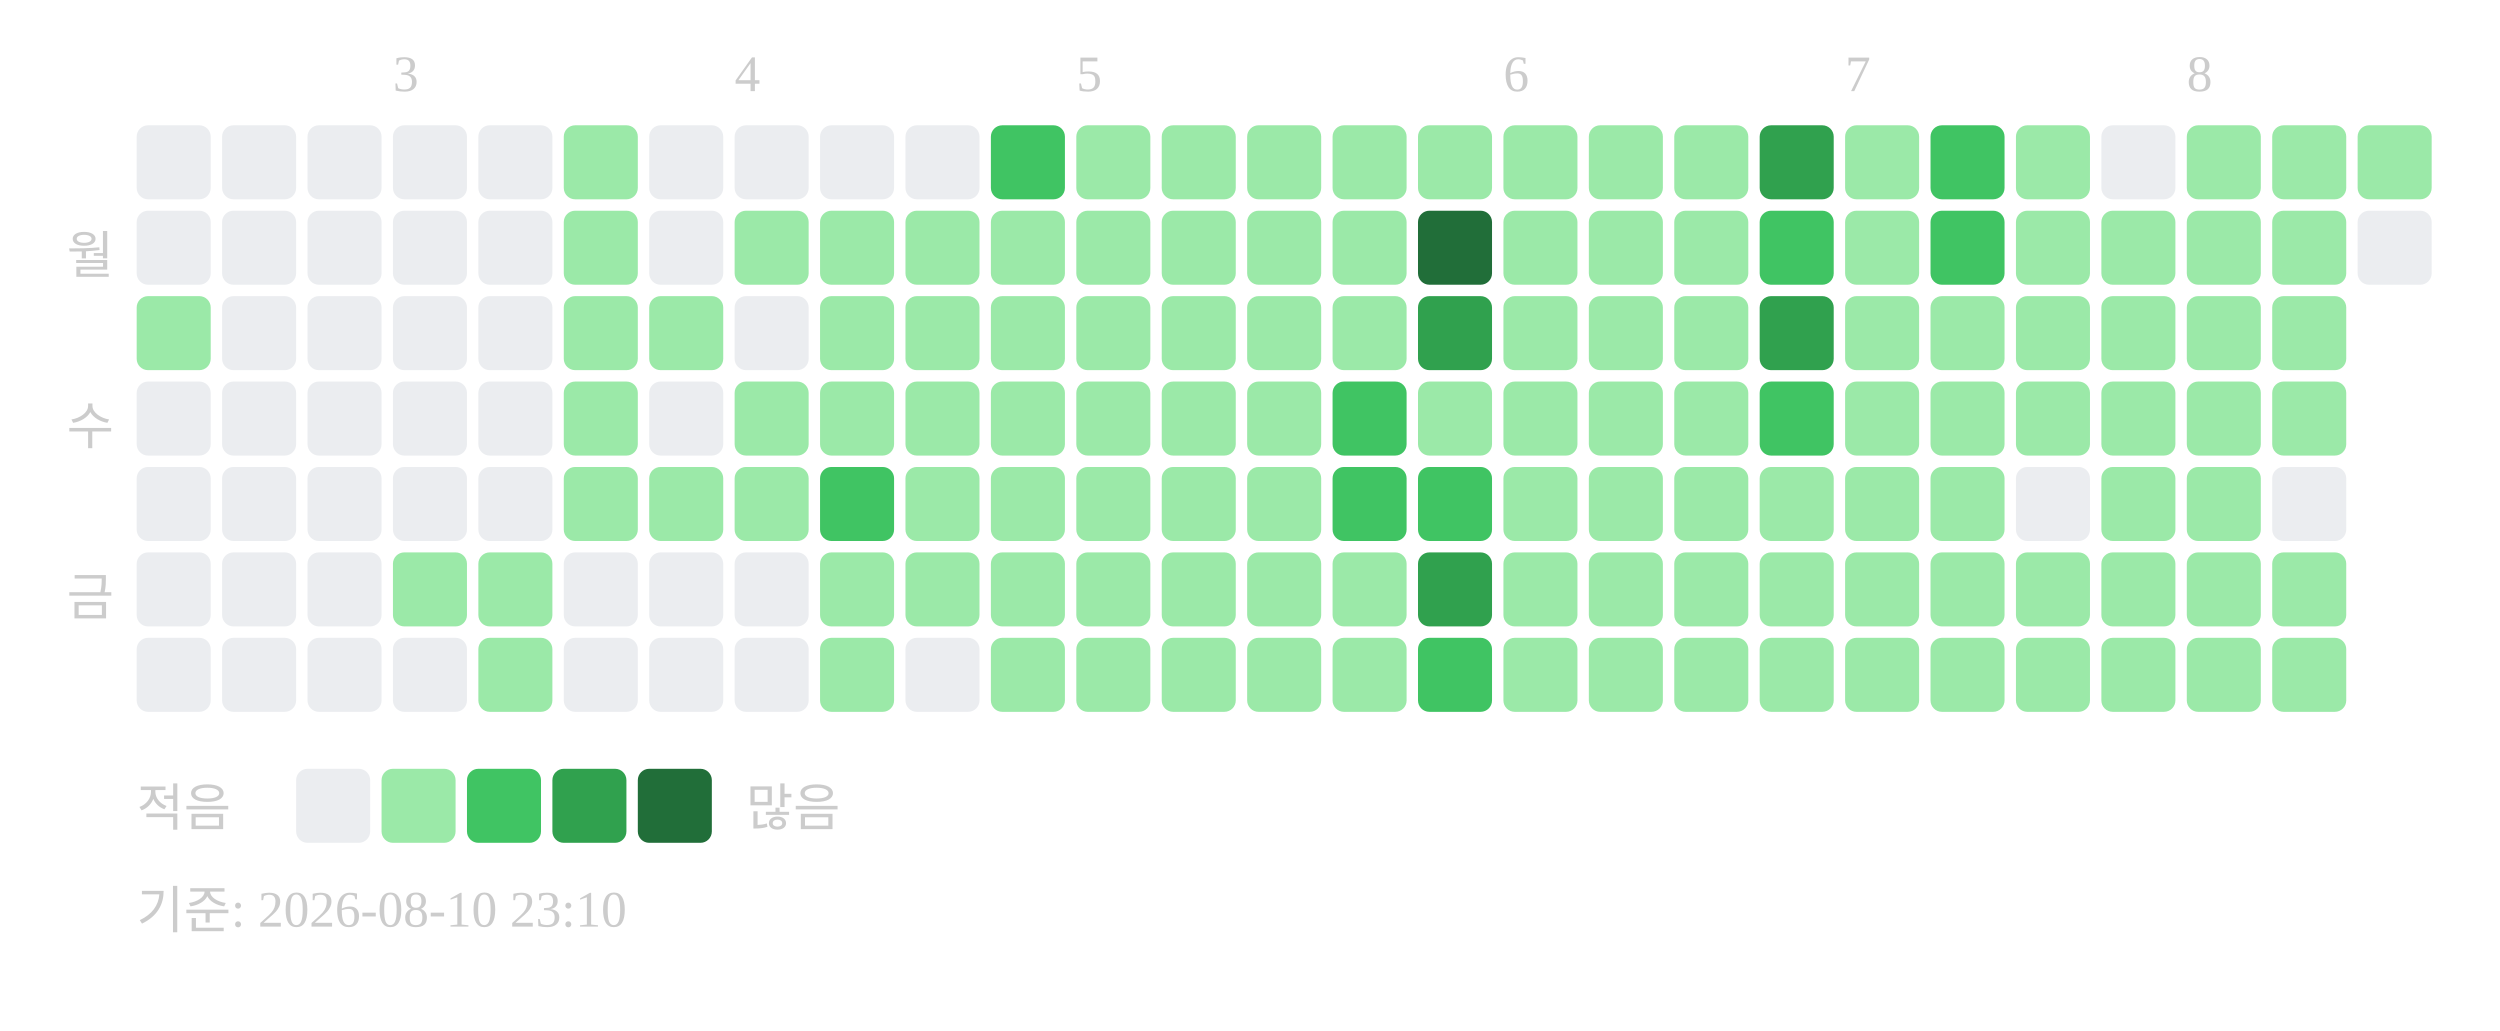
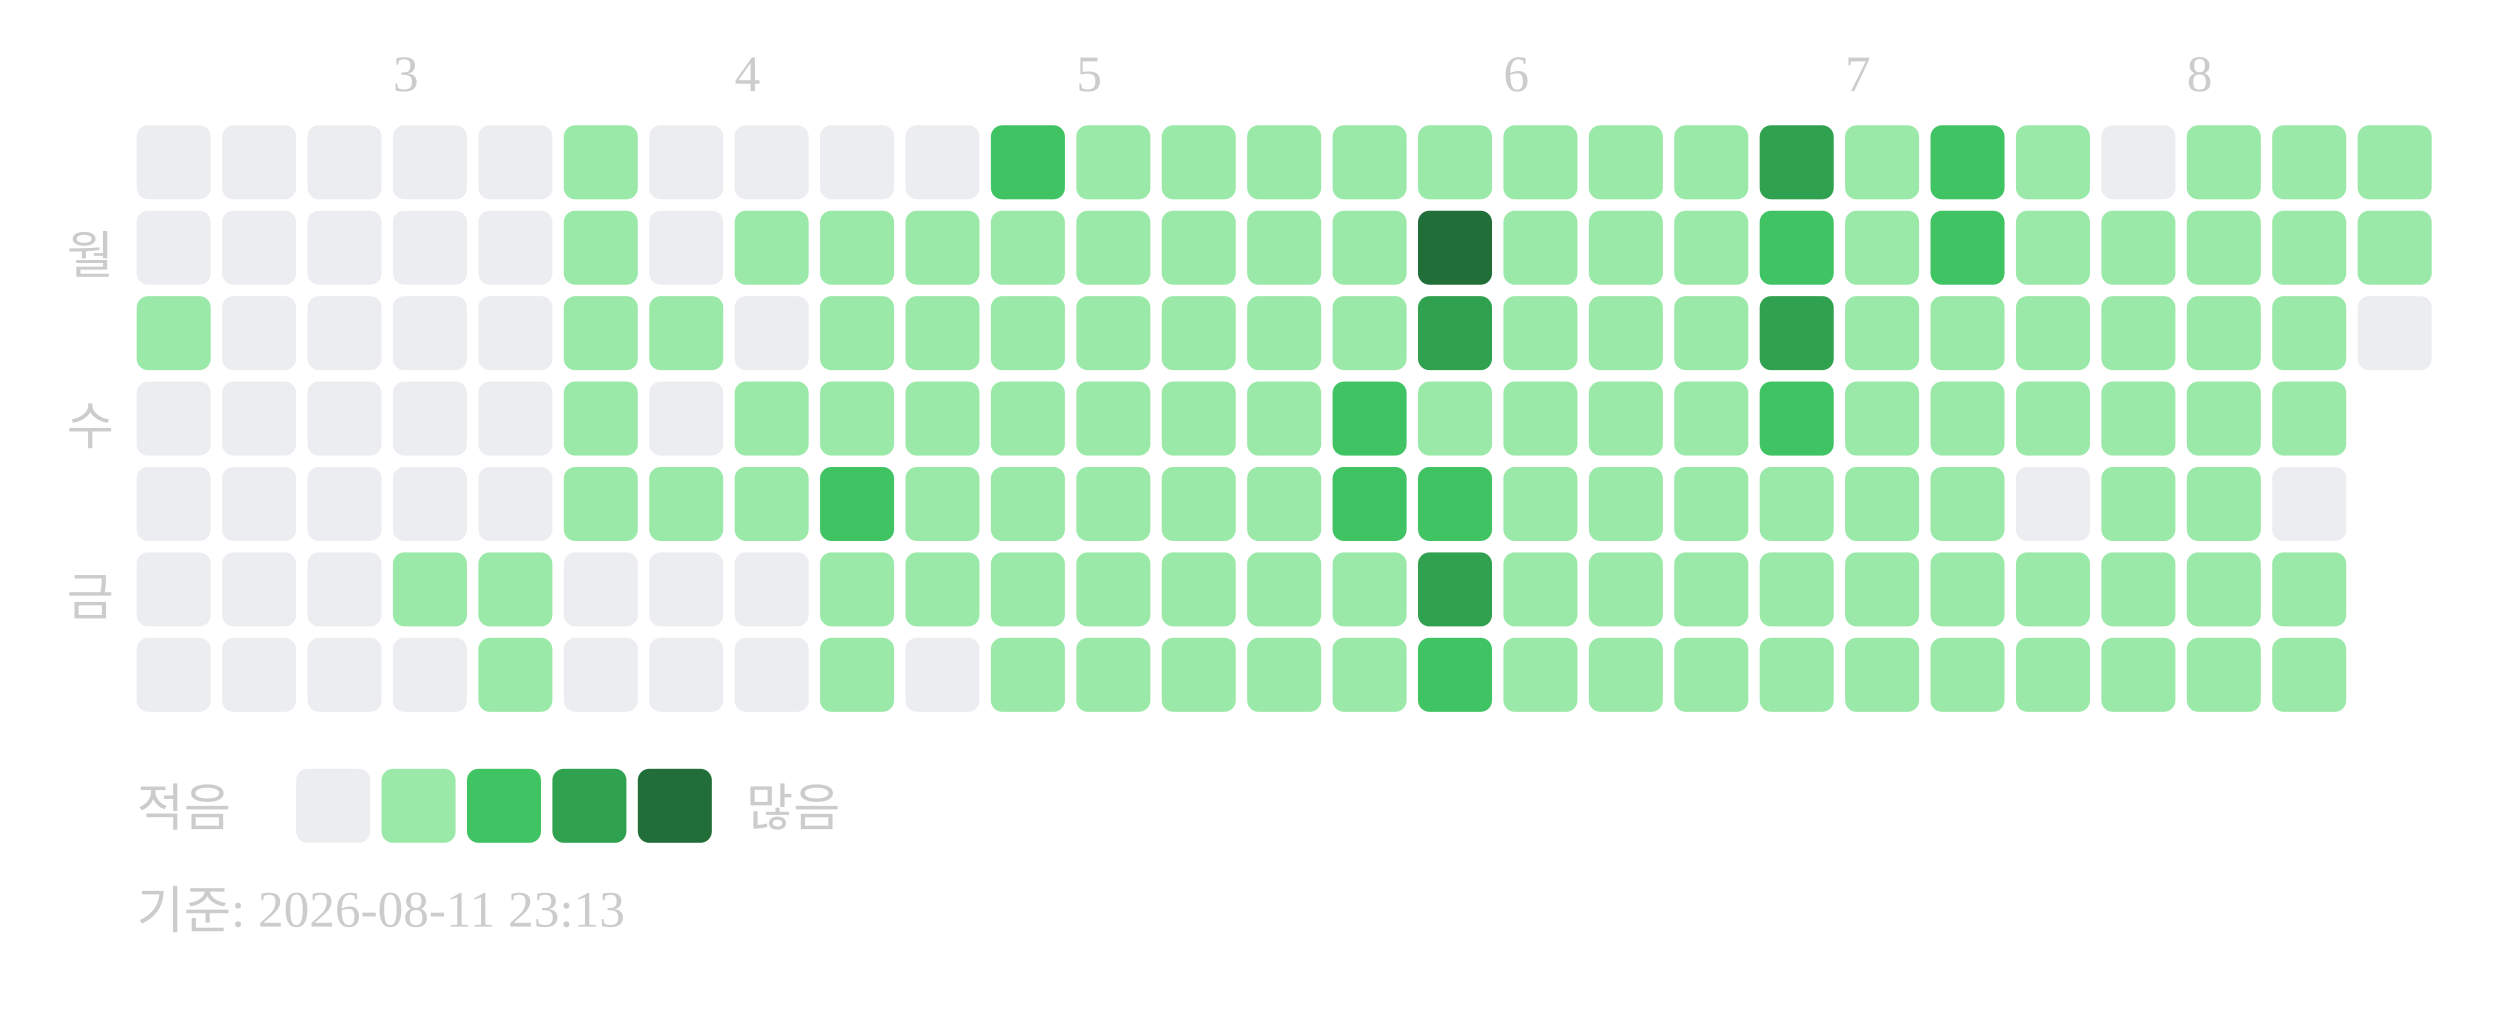
<svg xmlns="http://www.w3.org/2000/svg" width="439" height="181">
  <text x="69" y="16" font-size="9" fill="#cccccc">3</text>
  <text x="129" y="16" font-size="9" fill="#cccccc">4</text>
  <text x="189" y="16" font-size="9" fill="#cccccc">5</text>
  <text x="264" y="16" font-size="9" fill="#cccccc">6</text>
  <text x="324" y="16" font-size="9" fill="#cccccc">7</text>
  <text x="384" y="16" font-size="9" fill="#cccccc">8</text>
  <text x="20" y="48" text-anchor="end" font-size="9" fill="#cccccc">월</text>
  <text x="20" y="78" text-anchor="end" font-size="9" fill="#cccccc">수</text>
  <text x="20" y="108" text-anchor="end" font-size="9" fill="#cccccc">금</text>
  <rect x="24" y="22" width="13" height="13" rx="2" fill="#ebedf0" />
  <rect x="24" y="37" width="13" height="13" rx="2" fill="#ebedf0" />
  <rect x="24" y="52" width="13" height="13" rx="2" fill="#9be9a8" />
  <rect x="24" y="67" width="13" height="13" rx="2" fill="#ebedf0" />
  <rect x="24" y="82" width="13" height="13" rx="2" fill="#ebedf0" />
  <rect x="24" y="97" width="13" height="13" rx="2" fill="#ebedf0" />
  <rect x="24" y="112" width="13" height="13" rx="2" fill="#ebedf0" />
  <rect x="39" y="22" width="13" height="13" rx="2" fill="#ebedf0" />
  <rect x="39" y="37" width="13" height="13" rx="2" fill="#ebedf0" />
  <rect x="39" y="52" width="13" height="13" rx="2" fill="#ebedf0" />
  <rect x="39" y="67" width="13" height="13" rx="2" fill="#ebedf0" />
  <rect x="39" y="82" width="13" height="13" rx="2" fill="#ebedf0" />
  <rect x="39" y="97" width="13" height="13" rx="2" fill="#ebedf0" />
  <rect x="39" y="112" width="13" height="13" rx="2" fill="#ebedf0" />
  <rect x="54" y="22" width="13" height="13" rx="2" fill="#ebedf0" />
  <rect x="54" y="37" width="13" height="13" rx="2" fill="#ebedf0" />
  <rect x="54" y="52" width="13" height="13" rx="2" fill="#ebedf0" />
  <rect x="54" y="67" width="13" height="13" rx="2" fill="#ebedf0" />
  <rect x="54" y="82" width="13" height="13" rx="2" fill="#ebedf0" />
  <rect x="54" y="97" width="13" height="13" rx="2" fill="#ebedf0" />
  <rect x="54" y="112" width="13" height="13" rx="2" fill="#ebedf0" />
  <rect x="69" y="22" width="13" height="13" rx="2" fill="#ebedf0" />
  <rect x="69" y="37" width="13" height="13" rx="2" fill="#ebedf0" />
  <rect x="69" y="52" width="13" height="13" rx="2" fill="#ebedf0" />
  <rect x="69" y="67" width="13" height="13" rx="2" fill="#ebedf0" />
  <rect x="69" y="82" width="13" height="13" rx="2" fill="#ebedf0" />
  <rect x="69" y="97" width="13" height="13" rx="2" fill="#9be9a8" />
  <rect x="69" y="112" width="13" height="13" rx="2" fill="#ebedf0" />
  <rect x="84" y="22" width="13" height="13" rx="2" fill="#ebedf0" />
  <rect x="84" y="37" width="13" height="13" rx="2" fill="#ebedf0" />
  <rect x="84" y="52" width="13" height="13" rx="2" fill="#ebedf0" />
  <rect x="84" y="67" width="13" height="13" rx="2" fill="#ebedf0" />
  <rect x="84" y="82" width="13" height="13" rx="2" fill="#ebedf0" />
  <rect x="84" y="97" width="13" height="13" rx="2" fill="#9be9a8" />
  <rect x="84" y="112" width="13" height="13" rx="2" fill="#9be9a8" />
  <rect x="99" y="22" width="13" height="13" rx="2" fill="#9be9a8" />
  <rect x="99" y="37" width="13" height="13" rx="2" fill="#9be9a8" />
  <rect x="99" y="52" width="13" height="13" rx="2" fill="#9be9a8" />
  <rect x="99" y="67" width="13" height="13" rx="2" fill="#9be9a8" />
  <rect x="99" y="82" width="13" height="13" rx="2" fill="#9be9a8" />
  <rect x="99" y="97" width="13" height="13" rx="2" fill="#ebedf0" />
  <rect x="99" y="112" width="13" height="13" rx="2" fill="#ebedf0" />
  <rect x="114" y="22" width="13" height="13" rx="2" fill="#ebedf0" />
  <rect x="114" y="37" width="13" height="13" rx="2" fill="#ebedf0" />
  <rect x="114" y="52" width="13" height="13" rx="2" fill="#9be9a8" />
  <rect x="114" y="67" width="13" height="13" rx="2" fill="#ebedf0" />
  <rect x="114" y="82" width="13" height="13" rx="2" fill="#9be9a8" />
  <rect x="114" y="97" width="13" height="13" rx="2" fill="#ebedf0" />
  <rect x="114" y="112" width="13" height="13" rx="2" fill="#ebedf0" />
  <rect x="129" y="22" width="13" height="13" rx="2" fill="#ebedf0" />
  <rect x="129" y="37" width="13" height="13" rx="2" fill="#9be9a8" />
  <rect x="129" y="52" width="13" height="13" rx="2" fill="#ebedf0" />
  <rect x="129" y="67" width="13" height="13" rx="2" fill="#9be9a8" />
  <rect x="129" y="82" width="13" height="13" rx="2" fill="#9be9a8" />
  <rect x="129" y="97" width="13" height="13" rx="2" fill="#ebedf0" />
  <rect x="129" y="112" width="13" height="13" rx="2" fill="#ebedf0" />
  <rect x="144" y="22" width="13" height="13" rx="2" fill="#ebedf0" />
  <rect x="144" y="37" width="13" height="13" rx="2" fill="#9be9a8" />
  <rect x="144" y="52" width="13" height="13" rx="2" fill="#9be9a8" />
  <rect x="144" y="67" width="13" height="13" rx="2" fill="#9be9a8" />
  <rect x="144" y="82" width="13" height="13" rx="2" fill="#40c463" />
  <rect x="144" y="97" width="13" height="13" rx="2" fill="#9be9a8" />
  <rect x="144" y="112" width="13" height="13" rx="2" fill="#9be9a8" />
  <rect x="159" y="22" width="13" height="13" rx="2" fill="#ebedf0" />
  <rect x="159" y="37" width="13" height="13" rx="2" fill="#9be9a8" />
  <rect x="159" y="52" width="13" height="13" rx="2" fill="#9be9a8" />
  <rect x="159" y="67" width="13" height="13" rx="2" fill="#9be9a8" />
  <rect x="159" y="82" width="13" height="13" rx="2" fill="#9be9a8" />
  <rect x="159" y="97" width="13" height="13" rx="2" fill="#9be9a8" />
  <rect x="159" y="112" width="13" height="13" rx="2" fill="#ebedf0" />
  <rect x="174" y="22" width="13" height="13" rx="2" fill="#40c463" />
  <rect x="174" y="37" width="13" height="13" rx="2" fill="#9be9a8" />
  <rect x="174" y="52" width="13" height="13" rx="2" fill="#9be9a8" />
  <rect x="174" y="67" width="13" height="13" rx="2" fill="#9be9a8" />
  <rect x="174" y="82" width="13" height="13" rx="2" fill="#9be9a8" />
  <rect x="174" y="97" width="13" height="13" rx="2" fill="#9be9a8" />
  <rect x="174" y="112" width="13" height="13" rx="2" fill="#9be9a8" />
  <rect x="189" y="22" width="13" height="13" rx="2" fill="#9be9a8" />
  <rect x="189" y="37" width="13" height="13" rx="2" fill="#9be9a8" />
  <rect x="189" y="52" width="13" height="13" rx="2" fill="#9be9a8" />
  <rect x="189" y="67" width="13" height="13" rx="2" fill="#9be9a8" />
  <rect x="189" y="82" width="13" height="13" rx="2" fill="#9be9a8" />
  <rect x="189" y="97" width="13" height="13" rx="2" fill="#9be9a8" />
  <rect x="189" y="112" width="13" height="13" rx="2" fill="#9be9a8" />
  <rect x="204" y="22" width="13" height="13" rx="2" fill="#9be9a8" />
  <rect x="204" y="37" width="13" height="13" rx="2" fill="#9be9a8" />
  <rect x="204" y="52" width="13" height="13" rx="2" fill="#9be9a8" />
  <rect x="204" y="67" width="13" height="13" rx="2" fill="#9be9a8" />
  <rect x="204" y="82" width="13" height="13" rx="2" fill="#9be9a8" />
  <rect x="204" y="97" width="13" height="13" rx="2" fill="#9be9a8" />
  <rect x="204" y="112" width="13" height="13" rx="2" fill="#9be9a8" />
  <rect x="219" y="22" width="13" height="13" rx="2" fill="#9be9a8" />
  <rect x="219" y="37" width="13" height="13" rx="2" fill="#9be9a8" />
  <rect x="219" y="52" width="13" height="13" rx="2" fill="#9be9a8" />
  <rect x="219" y="67" width="13" height="13" rx="2" fill="#9be9a8" />
  <rect x="219" y="82" width="13" height="13" rx="2" fill="#9be9a8" />
  <rect x="219" y="97" width="13" height="13" rx="2" fill="#9be9a8" />
  <rect x="219" y="112" width="13" height="13" rx="2" fill="#9be9a8" />
  <rect x="234" y="22" width="13" height="13" rx="2" fill="#9be9a8" />
  <rect x="234" y="37" width="13" height="13" rx="2" fill="#9be9a8" />
  <rect x="234" y="52" width="13" height="13" rx="2" fill="#9be9a8" />
  <rect x="234" y="67" width="13" height="13" rx="2" fill="#40c463" />
  <rect x="234" y="82" width="13" height="13" rx="2" fill="#40c463" />
  <rect x="234" y="97" width="13" height="13" rx="2" fill="#9be9a8" />
  <rect x="234" y="112" width="13" height="13" rx="2" fill="#9be9a8" />
  <rect x="249" y="22" width="13" height="13" rx="2" fill="#9be9a8" />
  <rect x="249" y="37" width="13" height="13" rx="2" fill="#216e39" />
  <rect x="249" y="52" width="13" height="13" rx="2" fill="#30a14e" />
  <rect x="249" y="67" width="13" height="13" rx="2" fill="#9be9a8" />
  <rect x="249" y="82" width="13" height="13" rx="2" fill="#40c463" />
  <rect x="249" y="97" width="13" height="13" rx="2" fill="#30a14e" />
  <rect x="249" y="112" width="13" height="13" rx="2" fill="#40c463" />
  <rect x="264" y="22" width="13" height="13" rx="2" fill="#9be9a8" />
  <rect x="264" y="37" width="13" height="13" rx="2" fill="#9be9a8" />
  <rect x="264" y="52" width="13" height="13" rx="2" fill="#9be9a8" />
  <rect x="264" y="67" width="13" height="13" rx="2" fill="#9be9a8" />
  <rect x="264" y="82" width="13" height="13" rx="2" fill="#9be9a8" />
  <rect x="264" y="97" width="13" height="13" rx="2" fill="#9be9a8" />
  <rect x="264" y="112" width="13" height="13" rx="2" fill="#9be9a8" />
  <rect x="279" y="22" width="13" height="13" rx="2" fill="#9be9a8" />
  <rect x="279" y="37" width="13" height="13" rx="2" fill="#9be9a8" />
  <rect x="279" y="52" width="13" height="13" rx="2" fill="#9be9a8" />
  <rect x="279" y="67" width="13" height="13" rx="2" fill="#9be9a8" />
  <rect x="279" y="82" width="13" height="13" rx="2" fill="#9be9a8" />
  <rect x="279" y="97" width="13" height="13" rx="2" fill="#9be9a8" />
  <rect x="279" y="112" width="13" height="13" rx="2" fill="#9be9a8" />
  <rect x="294" y="22" width="13" height="13" rx="2" fill="#9be9a8" />
  <rect x="294" y="37" width="13" height="13" rx="2" fill="#9be9a8" />
  <rect x="294" y="52" width="13" height="13" rx="2" fill="#9be9a8" />
  <rect x="294" y="67" width="13" height="13" rx="2" fill="#9be9a8" />
  <rect x="294" y="82" width="13" height="13" rx="2" fill="#9be9a8" />
  <rect x="294" y="97" width="13" height="13" rx="2" fill="#9be9a8" />
  <rect x="294" y="112" width="13" height="13" rx="2" fill="#9be9a8" />
  <rect x="309" y="22" width="13" height="13" rx="2" fill="#30a14e" />
  <rect x="309" y="37" width="13" height="13" rx="2" fill="#40c463" />
  <rect x="309" y="52" width="13" height="13" rx="2" fill="#30a14e" />
  <rect x="309" y="67" width="13" height="13" rx="2" fill="#40c463" />
  <rect x="309" y="82" width="13" height="13" rx="2" fill="#9be9a8" />
  <rect x="309" y="97" width="13" height="13" rx="2" fill="#9be9a8" />
  <rect x="309" y="112" width="13" height="13" rx="2" fill="#9be9a8" />
  <rect x="324" y="22" width="13" height="13" rx="2" fill="#9be9a8" />
  <rect x="324" y="37" width="13" height="13" rx="2" fill="#9be9a8" />
  <rect x="324" y="52" width="13" height="13" rx="2" fill="#9be9a8" />
  <rect x="324" y="67" width="13" height="13" rx="2" fill="#9be9a8" />
  <rect x="324" y="82" width="13" height="13" rx="2" fill="#9be9a8" />
  <rect x="324" y="97" width="13" height="13" rx="2" fill="#9be9a8" />
  <rect x="324" y="112" width="13" height="13" rx="2" fill="#9be9a8" />
  <rect x="339" y="22" width="13" height="13" rx="2" fill="#40c463" />
  <rect x="339" y="37" width="13" height="13" rx="2" fill="#40c463" />
  <rect x="339" y="52" width="13" height="13" rx="2" fill="#9be9a8" />
  <rect x="339" y="67" width="13" height="13" rx="2" fill="#9be9a8" />
  <rect x="339" y="82" width="13" height="13" rx="2" fill="#9be9a8" />
  <rect x="339" y="97" width="13" height="13" rx="2" fill="#9be9a8" />
  <rect x="339" y="112" width="13" height="13" rx="2" fill="#9be9a8" />
  <rect x="354" y="22" width="13" height="13" rx="2" fill="#9be9a8" />
  <rect x="354" y="37" width="13" height="13" rx="2" fill="#9be9a8" />
  <rect x="354" y="52" width="13" height="13" rx="2" fill="#9be9a8" />
  <rect x="354" y="67" width="13" height="13" rx="2" fill="#9be9a8" />
  <rect x="354" y="82" width="13" height="13" rx="2" fill="#ebedf0" />
  <rect x="354" y="97" width="13" height="13" rx="2" fill="#9be9a8" />
  <rect x="354" y="112" width="13" height="13" rx="2" fill="#9be9a8" />
  <rect x="369" y="22" width="13" height="13" rx="2" fill="#ebedf0" />
  <rect x="369" y="37" width="13" height="13" rx="2" fill="#9be9a8" />
  <rect x="369" y="52" width="13" height="13" rx="2" fill="#9be9a8" />
  <rect x="369" y="67" width="13" height="13" rx="2" fill="#9be9a8" />
  <rect x="369" y="82" width="13" height="13" rx="2" fill="#9be9a8" />
  <rect x="369" y="97" width="13" height="13" rx="2" fill="#9be9a8" />
  <rect x="369" y="112" width="13" height="13" rx="2" fill="#9be9a8" />
  <rect x="384" y="22" width="13" height="13" rx="2" fill="#9be9a8" />
  <rect x="384" y="37" width="13" height="13" rx="2" fill="#9be9a8" />
  <rect x="384" y="52" width="13" height="13" rx="2" fill="#9be9a8" />
  <rect x="384" y="67" width="13" height="13" rx="2" fill="#9be9a8" />
  <rect x="384" y="82" width="13" height="13" rx="2" fill="#9be9a8" />
  <rect x="384" y="97" width="13" height="13" rx="2" fill="#9be9a8" />
  <rect x="384" y="112" width="13" height="13" rx="2" fill="#9be9a8" />
  <rect x="399" y="22" width="13" height="13" rx="2" fill="#9be9a8" />
  <rect x="399" y="37" width="13" height="13" rx="2" fill="#9be9a8" />
  <rect x="399" y="52" width="13" height="13" rx="2" fill="#9be9a8" />
  <rect x="399" y="67" width="13" height="13" rx="2" fill="#9be9a8" />
  <rect x="399" y="82" width="13" height="13" rx="2" fill="#ebedf0" />
  <rect x="399" y="97" width="13" height="13" rx="2" fill="#9be9a8" />
  <rect x="399" y="112" width="13" height="13" rx="2" fill="#9be9a8" />
  <rect x="414" y="22" width="13" height="13" rx="2" fill="#9be9a8" />
-   <rect x="414" y="37" width="13" height="13" rx="2" fill="#ebedf0" />
+   <rect x="414" y="37" width="13" height="13" rx="2" fill="#9be9a8" />
+   <rect x="414" y="52" width="13" height="13" rx="2" fill="#ebedf0" />
  <text x="24" y="145" font-size="9" fill="#cccccc">적음</text>
  <rect x="52" y="135" width="13" height="13" rx="2" fill="#ebedf0" />
  <rect x="67" y="135" width="13" height="13" rx="2" fill="#9be9a8" />
  <rect x="82" y="135" width="13" height="13" rx="2" fill="#40c463" />
  <rect x="97" y="135" width="13" height="13" rx="2" fill="#30a14e" />
  <rect x="112" y="135" width="13" height="13" rx="2" fill="#216e39" />
  <text x="131" y="145" font-size="9" fill="#cccccc">많음</text>
-   <text x="24" y="163" font-size="9" fill="#cccccc">기준: 2026-08-10 23:10</text>
+   <text x="24" y="163" font-size="9" fill="#cccccc">기준: 2026-08-11 23:13</text>
</svg>
